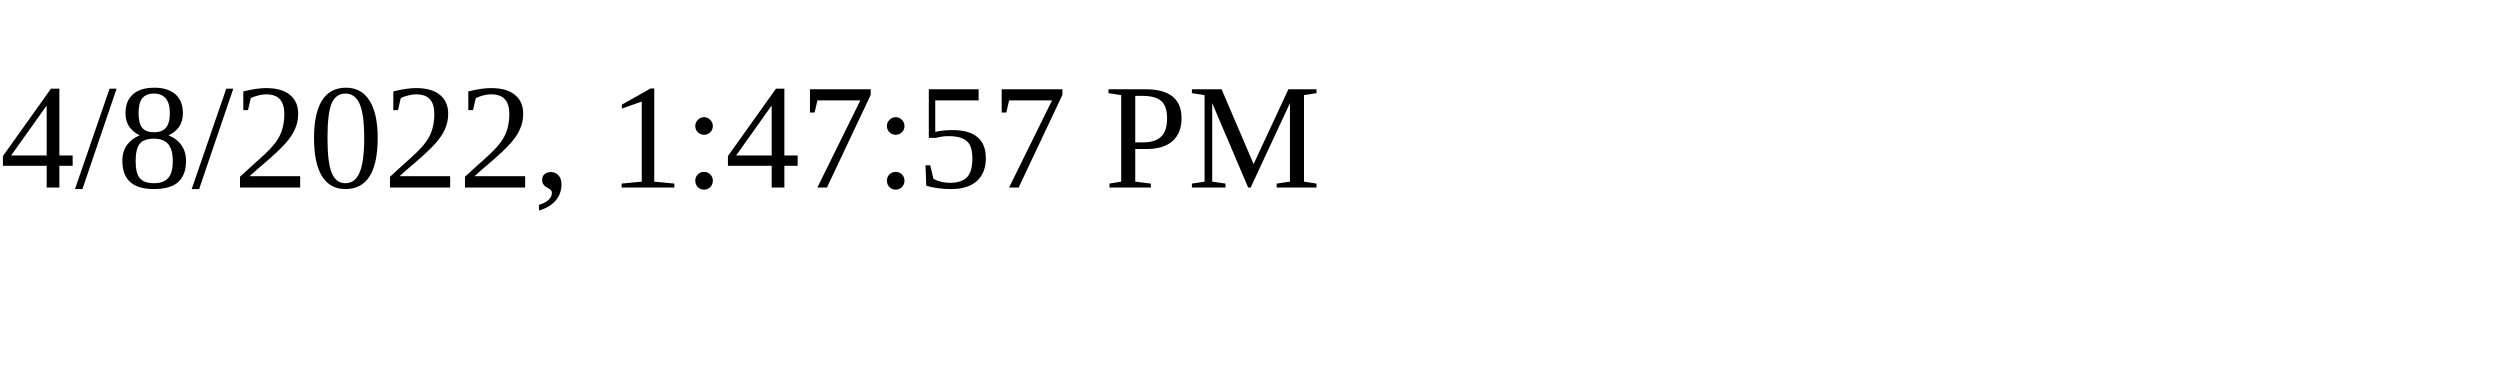
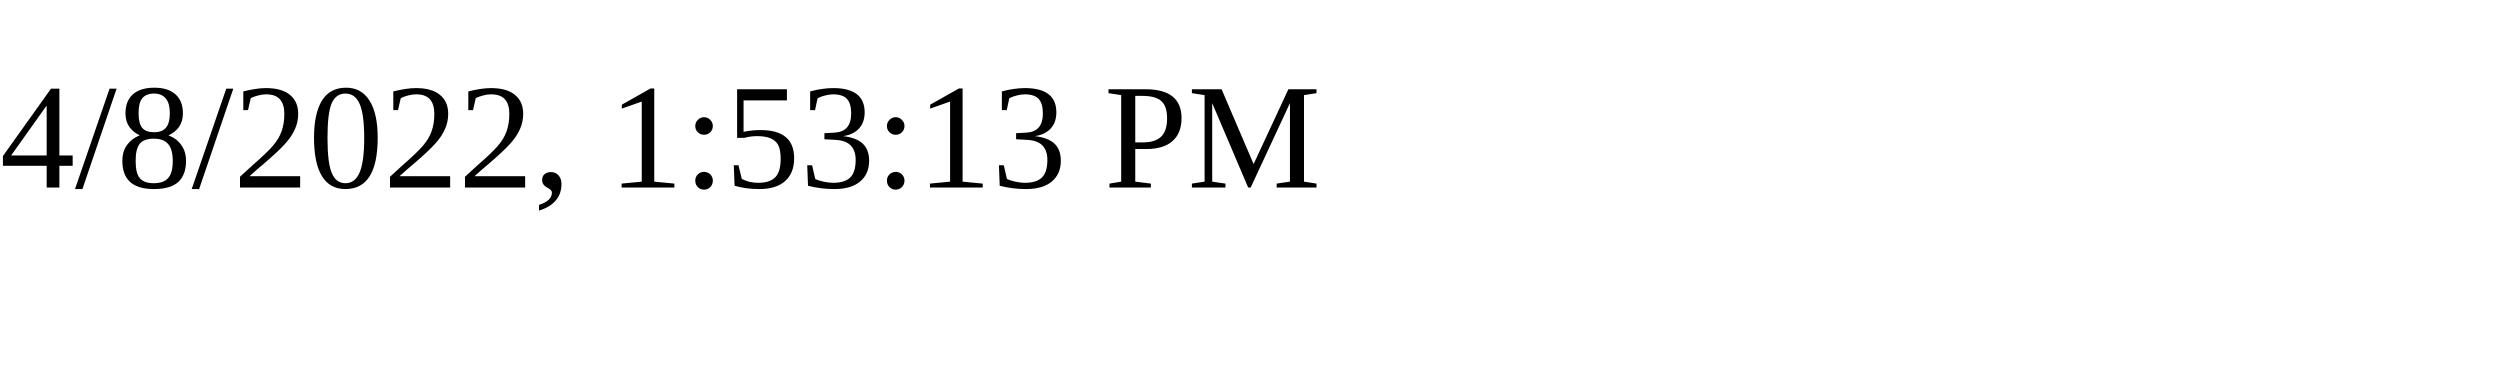
<svg xmlns="http://www.w3.org/2000/svg" height="30" width="200">
-   <text x="0" y="15">4/8/2022, 1:47:57 PM</text>
+   <text x="0" y="15">4/8/2022, 1:53:13 PM</text>
</svg>
